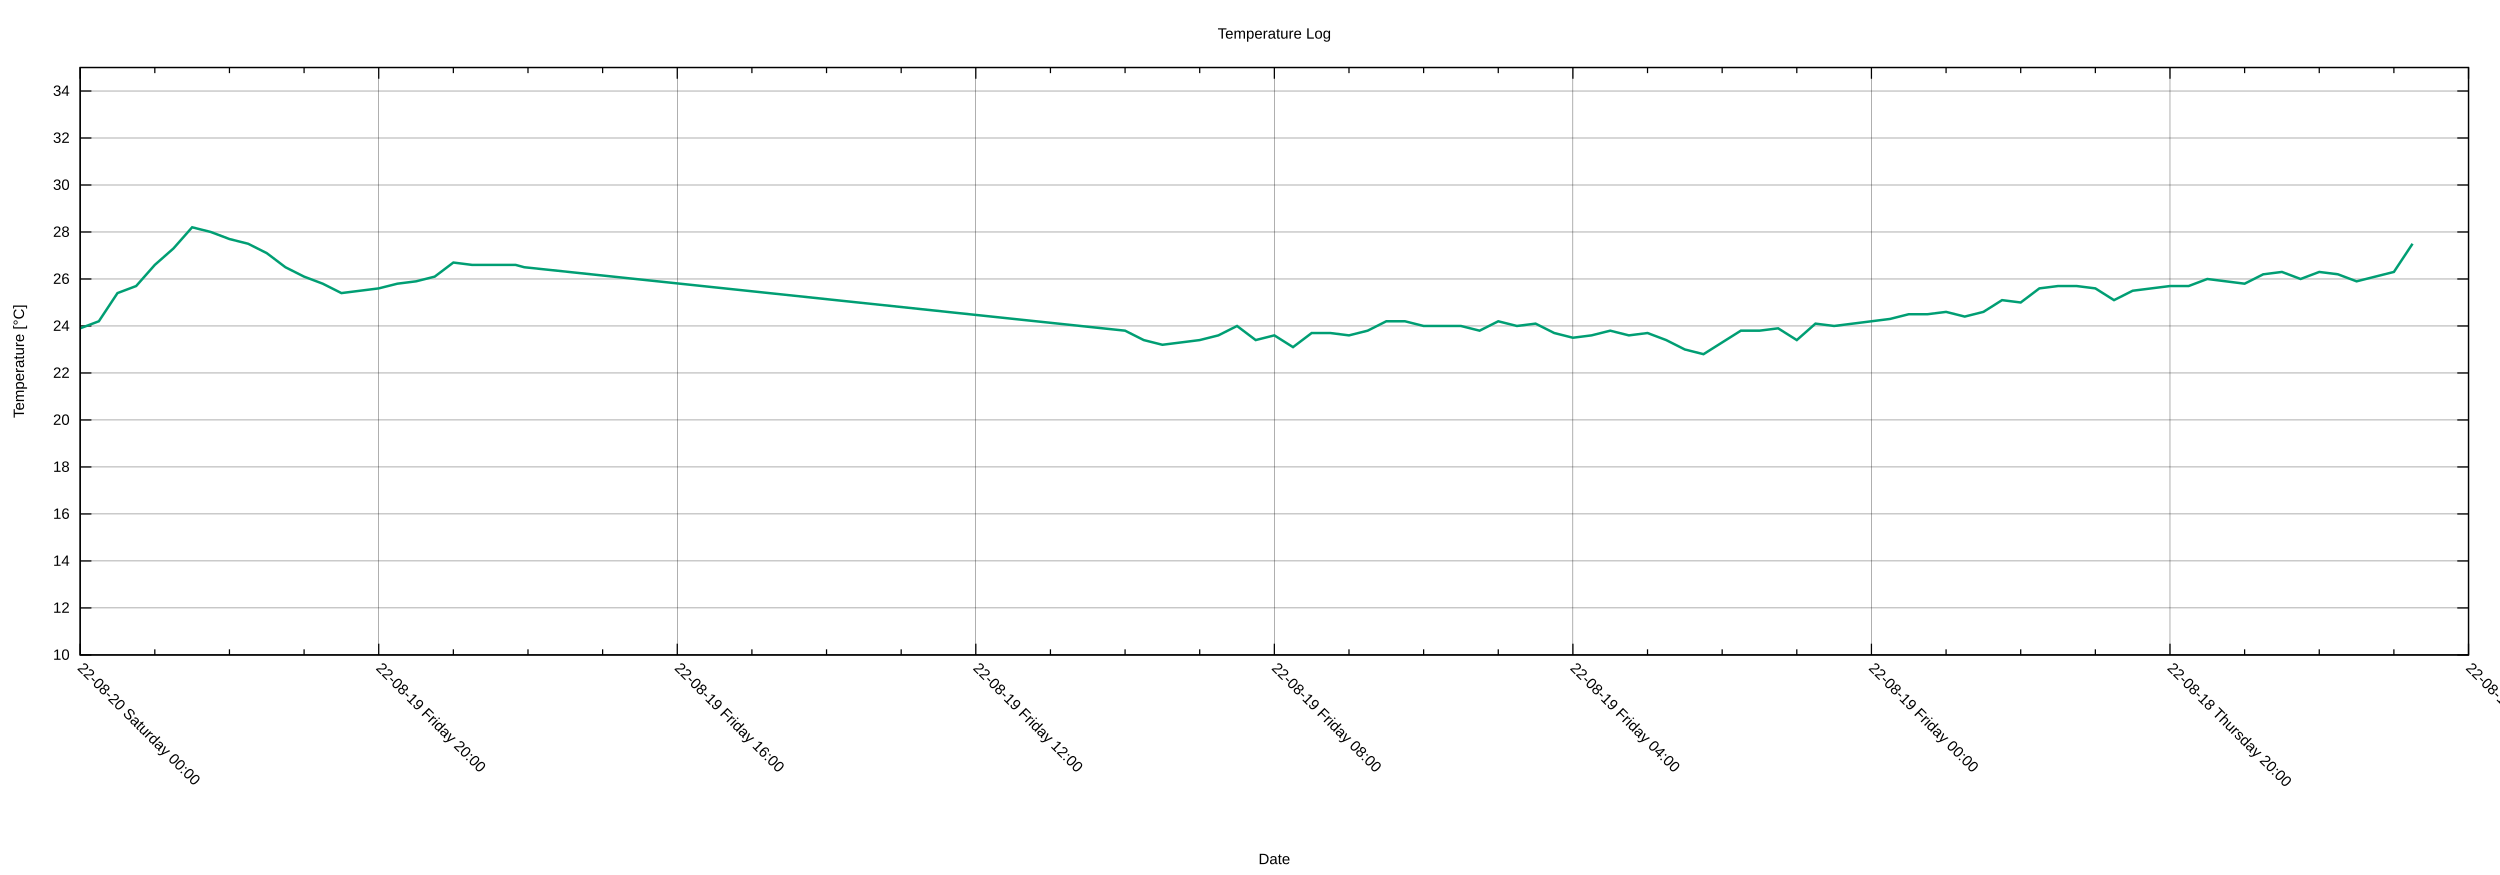
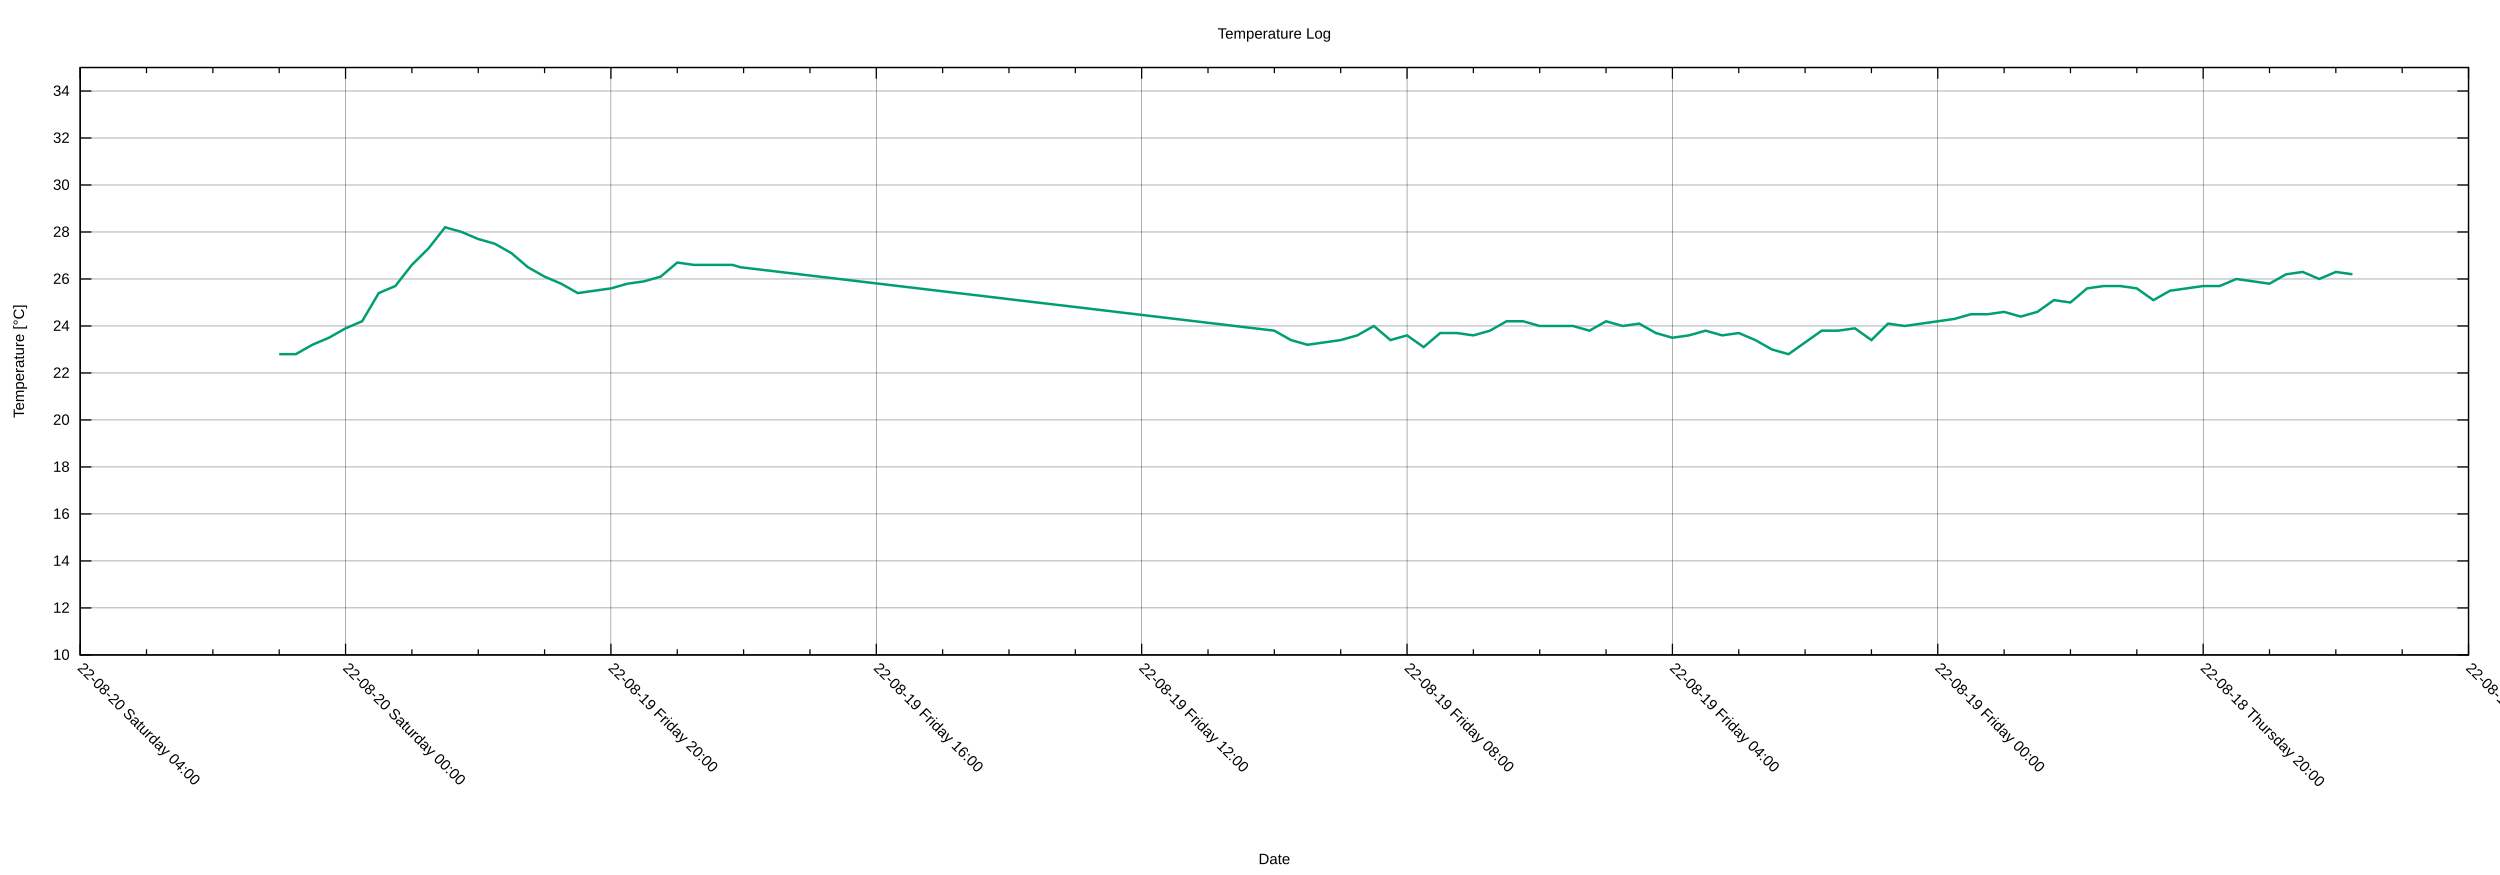
<svg xmlns="http://www.w3.org/2000/svg" xmlns:xlink="http://www.w3.org/1999/xlink" width="2000" height="700" viewBox="0 0 2000 700">
  <g id="gnuplot_canvas">
    <rect x="0" y="0" width="2000" height="700" fill="none" />
    <defs>
      <circle id="gpDot" r="0.5" stroke-width="0.5" stroke="currentColor" />
      <path id="gpPt0" stroke-width="0.222" stroke="currentColor" d="M-1,0 h2 M0,-1 v2" />
      <path id="gpPt1" stroke-width="0.222" stroke="currentColor" d="M-1,-1 L1,1 M1,-1 L-1,1" />
      <path id="gpPt2" stroke-width="0.222" stroke="currentColor" d="M-1,0 L1,0 M0,-1 L0,1 M-1,-1 L1,1 M-1,1 L1,-1" />
      <rect id="gpPt3" stroke-width="0.222" stroke="currentColor" x="-1" y="-1" width="2" height="2" />
      <rect id="gpPt4" stroke-width="0.222" stroke="currentColor" fill="currentColor" x="-1" y="-1" width="2" height="2" />
      <circle id="gpPt5" stroke-width="0.222" stroke="currentColor" cx="0" cy="0" r="1" />
      <use xlink:href="#gpPt5" id="gpPt6" fill="currentColor" stroke="none" />
      <path id="gpPt7" stroke-width="0.222" stroke="currentColor" d="M0,-1.33 L-1.33,0.67 L1.33,0.67 z" />
      <use xlink:href="#gpPt7" id="gpPt8" fill="currentColor" stroke="none" />
      <use xlink:href="#gpPt7" id="gpPt9" stroke="currentColor" transform="rotate(180)" />
      <use xlink:href="#gpPt9" id="gpPt10" fill="currentColor" stroke="none" />
      <use xlink:href="#gpPt3" id="gpPt11" stroke="currentColor" transform="rotate(45)" />
      <use xlink:href="#gpPt11" id="gpPt12" fill="currentColor" stroke="none" />
      <path id="gpPt13" stroke-width="0.222" stroke="currentColor" d="M0,1.330 L1.265,0.411 L0.782,-1.067 L-0.782,-1.076 L-1.265,0.411 z" />
      <use xlink:href="#gpPt13" id="gpPt14" fill="currentColor" stroke="none" />
      <filter id="textbox" filterUnits="objectBoundingBox" x="0" y="0" height="1" width="1">
        <feFlood flood-color="white" flood-opacity="1" result="bgnd" />
        <feComposite in="SourceGraphic" in2="bgnd" operator="atop" />
      </filter>
      <filter id="greybox" filterUnits="objectBoundingBox" x="0" y="0" height="1" width="1">
        <feFlood flood-color="lightgrey" flood-opacity="1" result="grey" />
        <feComposite in="SourceGraphic" in2="grey" operator="atop" />
      </filter>
    </defs>
    <g fill="none" color="white" stroke="currentColor" stroke-width="1.00" stroke-linecap="butt" stroke-linejoin="miter">
</g>
    <g fill="none" color="black" stroke="currentColor" stroke-width="1.00" stroke-linecap="butt" stroke-linejoin="miter">
</g>
    <g fill="none" color="black" stroke="black" stroke-width="0.25" stroke-linecap="butt" stroke-linejoin="miter">
</g>
    <g fill="none" color="black" stroke="currentColor" stroke-width="0.25" stroke-linecap="butt" stroke-linejoin="miter">
      <path stroke="black" class="gridline" d="M64.14,523.95 L1974.82,523.95  " />
    </g>
    <g fill="none" color="black" stroke="black" stroke-width="1.00" stroke-linecap="butt" stroke-linejoin="miter">
</g>
    <g fill="none" color="black" stroke="currentColor" stroke-width="1.00" stroke-linecap="butt" stroke-linejoin="miter">
      <path stroke="black" d="M64.14,523.95 L73.14,523.95 M1974.82,523.95 L1965.82,523.95  " />
      <g transform="translate(55.75,527.85)" stroke="none" fill="black" font-family="Arial" font-size="12.00" text-anchor="end">
        <text>
          <tspan font-family="Arial"> 10</tspan>
        </text>
      </g>
    </g>
    <g fill="none" color="black" stroke="currentColor" stroke-width="1.00" stroke-linecap="butt" stroke-linejoin="miter">
</g>
    <g fill="none" color="black" stroke="black" stroke-width="0.25" stroke-linecap="butt" stroke-linejoin="miter">
</g>
    <g fill="none" color="black" stroke="currentColor" stroke-width="0.25" stroke-linecap="butt" stroke-linejoin="miter">
      <path stroke="black" class="gridline" d="M64.14,486.35 L1974.82,486.35  " />
    </g>
    <g fill="none" color="black" stroke="black" stroke-width="1.00" stroke-linecap="butt" stroke-linejoin="miter">
</g>
    <g fill="none" color="black" stroke="currentColor" stroke-width="1.00" stroke-linecap="butt" stroke-linejoin="miter">
      <path stroke="black" d="M64.14,486.35 L73.14,486.35 M1974.82,486.35 L1965.82,486.35  " />
      <g transform="translate(55.75,490.25)" stroke="none" fill="black" font-family="Arial" font-size="12.00" text-anchor="end">
        <text>
          <tspan font-family="Arial"> 12</tspan>
        </text>
      </g>
    </g>
    <g fill="none" color="black" stroke="currentColor" stroke-width="1.00" stroke-linecap="butt" stroke-linejoin="miter">
</g>
    <g fill="none" color="black" stroke="black" stroke-width="0.25" stroke-linecap="butt" stroke-linejoin="miter">
</g>
    <g fill="none" color="black" stroke="currentColor" stroke-width="0.25" stroke-linecap="butt" stroke-linejoin="miter">
      <path stroke="black" class="gridline" d="M64.14,448.76 L1974.82,448.76  " />
    </g>
    <g fill="none" color="black" stroke="black" stroke-width="1.00" stroke-linecap="butt" stroke-linejoin="miter">
</g>
    <g fill="none" color="black" stroke="currentColor" stroke-width="1.00" stroke-linecap="butt" stroke-linejoin="miter">
      <path stroke="black" d="M64.14,448.76 L73.14,448.76 M1974.82,448.76 L1965.82,448.76  " />
      <g transform="translate(55.75,452.66)" stroke="none" fill="black" font-family="Arial" font-size="12.00" text-anchor="end">
        <text>
          <tspan font-family="Arial"> 14</tspan>
        </text>
      </g>
    </g>
    <g fill="none" color="black" stroke="currentColor" stroke-width="1.00" stroke-linecap="butt" stroke-linejoin="miter">
</g>
    <g fill="none" color="black" stroke="black" stroke-width="0.25" stroke-linecap="butt" stroke-linejoin="miter">
</g>
    <g fill="none" color="black" stroke="currentColor" stroke-width="0.25" stroke-linecap="butt" stroke-linejoin="miter">
      <path stroke="black" class="gridline" d="M64.14,411.16 L1974.82,411.16  " />
    </g>
    <g fill="none" color="black" stroke="black" stroke-width="1.00" stroke-linecap="butt" stroke-linejoin="miter">
</g>
    <g fill="none" color="black" stroke="currentColor" stroke-width="1.00" stroke-linecap="butt" stroke-linejoin="miter">
      <path stroke="black" d="M64.14,411.16 L73.14,411.16 M1974.82,411.16 L1965.82,411.16  " />
      <g transform="translate(55.75,415.06)" stroke="none" fill="black" font-family="Arial" font-size="12.00" text-anchor="end">
        <text>
          <tspan font-family="Arial"> 16</tspan>
        </text>
      </g>
    </g>
    <g fill="none" color="black" stroke="currentColor" stroke-width="1.00" stroke-linecap="butt" stroke-linejoin="miter">
</g>
    <g fill="none" color="black" stroke="black" stroke-width="0.25" stroke-linecap="butt" stroke-linejoin="miter">
</g>
    <g fill="none" color="black" stroke="currentColor" stroke-width="0.25" stroke-linecap="butt" stroke-linejoin="miter">
      <path stroke="black" class="gridline" d="M64.14,373.57 L1974.82,373.57  " />
    </g>
    <g fill="none" color="black" stroke="black" stroke-width="1.00" stroke-linecap="butt" stroke-linejoin="miter">
</g>
    <g fill="none" color="black" stroke="currentColor" stroke-width="1.00" stroke-linecap="butt" stroke-linejoin="miter">
      <path stroke="black" d="M64.14,373.57 L73.14,373.57 M1974.82,373.57 L1965.82,373.57  " />
      <g transform="translate(55.75,377.47)" stroke="none" fill="black" font-family="Arial" font-size="12.00" text-anchor="end">
        <text>
          <tspan font-family="Arial"> 18</tspan>
        </text>
      </g>
    </g>
    <g fill="none" color="black" stroke="currentColor" stroke-width="1.00" stroke-linecap="butt" stroke-linejoin="miter">
</g>
    <g fill="none" color="black" stroke="black" stroke-width="0.25" stroke-linecap="butt" stroke-linejoin="miter">
</g>
    <g fill="none" color="black" stroke="currentColor" stroke-width="0.25" stroke-linecap="butt" stroke-linejoin="miter">
      <path stroke="black" class="gridline" d="M64.14,335.97 L1974.82,335.97  " />
    </g>
    <g fill="none" color="black" stroke="black" stroke-width="1.00" stroke-linecap="butt" stroke-linejoin="miter">
</g>
    <g fill="none" color="black" stroke="currentColor" stroke-width="1.00" stroke-linecap="butt" stroke-linejoin="miter">
      <path stroke="black" d="M64.14,335.97 L73.14,335.97 M1974.82,335.97 L1965.82,335.97  " />
      <g transform="translate(55.75,339.87)" stroke="none" fill="black" font-family="Arial" font-size="12.00" text-anchor="end">
        <text>
          <tspan font-family="Arial"> 20</tspan>
        </text>
      </g>
    </g>
    <g fill="none" color="black" stroke="currentColor" stroke-width="1.00" stroke-linecap="butt" stroke-linejoin="miter">
</g>
    <g fill="none" color="black" stroke="black" stroke-width="0.25" stroke-linecap="butt" stroke-linejoin="miter">
</g>
    <g fill="none" color="black" stroke="currentColor" stroke-width="0.25" stroke-linecap="butt" stroke-linejoin="miter">
      <path stroke="black" class="gridline" d="M64.14,298.38 L1974.82,298.38  " />
    </g>
    <g fill="none" color="black" stroke="black" stroke-width="1.00" stroke-linecap="butt" stroke-linejoin="miter">
</g>
    <g fill="none" color="black" stroke="currentColor" stroke-width="1.00" stroke-linecap="butt" stroke-linejoin="miter">
      <path stroke="black" d="M64.14,298.38 L73.14,298.38 M1974.82,298.38 L1965.82,298.38  " />
      <g transform="translate(55.75,302.28)" stroke="none" fill="black" font-family="Arial" font-size="12.00" text-anchor="end">
        <text>
          <tspan font-family="Arial"> 22</tspan>
        </text>
      </g>
    </g>
    <g fill="none" color="black" stroke="currentColor" stroke-width="1.00" stroke-linecap="butt" stroke-linejoin="miter">
</g>
    <g fill="none" color="black" stroke="black" stroke-width="0.25" stroke-linecap="butt" stroke-linejoin="miter">
</g>
    <g fill="none" color="black" stroke="currentColor" stroke-width="0.25" stroke-linecap="butt" stroke-linejoin="miter">
      <path stroke="black" class="gridline" d="M64.14,260.78 L1974.82,260.78  " />
    </g>
    <g fill="none" color="black" stroke="black" stroke-width="1.00" stroke-linecap="butt" stroke-linejoin="miter">
</g>
    <g fill="none" color="black" stroke="currentColor" stroke-width="1.00" stroke-linecap="butt" stroke-linejoin="miter">
      <path stroke="black" d="M64.14,260.78 L73.14,260.78 M1974.82,260.78 L1965.82,260.78  " />
      <g transform="translate(55.75,264.68)" stroke="none" fill="black" font-family="Arial" font-size="12.00" text-anchor="end">
        <text>
          <tspan font-family="Arial"> 24</tspan>
        </text>
      </g>
    </g>
    <g fill="none" color="black" stroke="currentColor" stroke-width="1.00" stroke-linecap="butt" stroke-linejoin="miter">
</g>
    <g fill="none" color="black" stroke="black" stroke-width="0.25" stroke-linecap="butt" stroke-linejoin="miter">
</g>
    <g fill="none" color="black" stroke="currentColor" stroke-width="0.25" stroke-linecap="butt" stroke-linejoin="miter">
      <path stroke="black" class="gridline" d="M64.14,223.19 L1974.82,223.19  " />
    </g>
    <g fill="none" color="black" stroke="black" stroke-width="1.00" stroke-linecap="butt" stroke-linejoin="miter">
</g>
    <g fill="none" color="black" stroke="currentColor" stroke-width="1.00" stroke-linecap="butt" stroke-linejoin="miter">
      <path stroke="black" d="M64.14,223.19 L73.14,223.19 M1974.82,223.19 L1965.82,223.19  " />
      <g transform="translate(55.75,227.09)" stroke="none" fill="black" font-family="Arial" font-size="12.00" text-anchor="end">
        <text>
          <tspan font-family="Arial"> 26</tspan>
        </text>
      </g>
    </g>
    <g fill="none" color="black" stroke="currentColor" stroke-width="1.00" stroke-linecap="butt" stroke-linejoin="miter">
</g>
    <g fill="none" color="black" stroke="black" stroke-width="0.25" stroke-linecap="butt" stroke-linejoin="miter">
</g>
    <g fill="none" color="black" stroke="currentColor" stroke-width="0.25" stroke-linecap="butt" stroke-linejoin="miter">
      <path stroke="black" class="gridline" d="M64.14,185.59 L1974.82,185.59  " />
    </g>
    <g fill="none" color="black" stroke="black" stroke-width="1.00" stroke-linecap="butt" stroke-linejoin="miter">
</g>
    <g fill="none" color="black" stroke="currentColor" stroke-width="1.00" stroke-linecap="butt" stroke-linejoin="miter">
      <path stroke="black" d="M64.14,185.59 L73.14,185.59 M1974.82,185.59 L1965.82,185.59  " />
      <g transform="translate(55.75,189.49)" stroke="none" fill="black" font-family="Arial" font-size="12.00" text-anchor="end">
        <text>
          <tspan font-family="Arial"> 28</tspan>
        </text>
      </g>
    </g>
    <g fill="none" color="black" stroke="currentColor" stroke-width="1.00" stroke-linecap="butt" stroke-linejoin="miter">
</g>
    <g fill="none" color="black" stroke="black" stroke-width="0.25" stroke-linecap="butt" stroke-linejoin="miter">
</g>
    <g fill="none" color="black" stroke="currentColor" stroke-width="0.25" stroke-linecap="butt" stroke-linejoin="miter">
      <path stroke="black" class="gridline" d="M64.14,148.00 L1974.82,148.00  " />
    </g>
    <g fill="none" color="black" stroke="black" stroke-width="1.00" stroke-linecap="butt" stroke-linejoin="miter">
</g>
    <g fill="none" color="black" stroke="currentColor" stroke-width="1.00" stroke-linecap="butt" stroke-linejoin="miter">
      <path stroke="black" d="M64.14,148.00 L73.14,148.00 M1974.82,148.00 L1965.82,148.00  " />
      <g transform="translate(55.75,151.90)" stroke="none" fill="black" font-family="Arial" font-size="12.00" text-anchor="end">
        <text>
          <tspan font-family="Arial"> 30</tspan>
        </text>
      </g>
    </g>
    <g fill="none" color="black" stroke="currentColor" stroke-width="1.00" stroke-linecap="butt" stroke-linejoin="miter">
</g>
    <g fill="none" color="black" stroke="black" stroke-width="0.25" stroke-linecap="butt" stroke-linejoin="miter">
</g>
    <g fill="none" color="black" stroke="currentColor" stroke-width="0.25" stroke-linecap="butt" stroke-linejoin="miter">
      <path stroke="black" class="gridline" d="M64.14,110.40 L1974.82,110.40  " />
    </g>
    <g fill="none" color="black" stroke="black" stroke-width="1.00" stroke-linecap="butt" stroke-linejoin="miter">
</g>
    <g fill="none" color="black" stroke="currentColor" stroke-width="1.00" stroke-linecap="butt" stroke-linejoin="miter">
      <path stroke="black" d="M64.14,110.40 L73.14,110.40 M1974.82,110.40 L1965.82,110.40  " />
      <g transform="translate(55.75,114.30)" stroke="none" fill="black" font-family="Arial" font-size="12.00" text-anchor="end">
        <text>
          <tspan font-family="Arial"> 32</tspan>
        </text>
      </g>
    </g>
    <g fill="none" color="black" stroke="currentColor" stroke-width="1.00" stroke-linecap="butt" stroke-linejoin="miter">
</g>
    <g fill="none" color="black" stroke="black" stroke-width="0.25" stroke-linecap="butt" stroke-linejoin="miter">
</g>
    <g fill="none" color="black" stroke="currentColor" stroke-width="0.25" stroke-linecap="butt" stroke-linejoin="miter">
      <path stroke="black" class="gridline" d="M64.14,72.81 L1974.82,72.81  " />
    </g>
    <g fill="none" color="black" stroke="black" stroke-width="1.00" stroke-linecap="butt" stroke-linejoin="miter">
</g>
    <g fill="none" color="black" stroke="currentColor" stroke-width="1.00" stroke-linecap="butt" stroke-linejoin="miter">
      <path stroke="black" d="M64.14,72.81 L73.14,72.81 M1974.82,72.81 L1965.82,72.81  " />
      <g transform="translate(55.75,76.71)" stroke="none" fill="black" font-family="Arial" font-size="12.00" text-anchor="end">
        <text>
          <tspan font-family="Arial"> 34</tspan>
        </text>
      </g>
    </g>
    <g fill="none" color="black" stroke="currentColor" stroke-width="1.00" stroke-linecap="butt" stroke-linejoin="miter">
</g>
    <g fill="none" color="black" stroke="black" stroke-width="0.25" stroke-linecap="butt" stroke-linejoin="miter">
</g>
    <g fill="none" color="black" stroke="currentColor" stroke-width="0.25" stroke-linecap="butt" stroke-linejoin="miter">
      <path stroke="black" class="gridline" d="M1974.82,523.95 L1974.82,54.01  " />
    </g>
    <g fill="none" color="black" stroke="black" stroke-width="1.00" stroke-linecap="butt" stroke-linejoin="miter">
</g>
    <g fill="none" color="black" stroke="currentColor" stroke-width="1.00" stroke-linecap="butt" stroke-linejoin="miter">
      <path stroke="black" d="M1974.82,523.95 L1974.82,514.95 M1974.82,54.01 L1974.82,63.01  " />
      <g transform="translate(1972.06,535.10) rotate(45)" stroke="none" fill="black" font-family="Arial" font-size="12.00" text-anchor="start">
        <text>
          <tspan font-family="Arial">22-08-18 Thursday 16:00</tspan>
        </text>
      </g>
    </g>
    <g fill="none" color="black" stroke="currentColor" stroke-width="1.00" stroke-linecap="butt" stroke-linejoin="miter">
-       <path stroke="black" d="M1915.11,523.95 L1915.11,519.45 M1915.11,54.01 L1915.11,58.51 M1855.40,523.95 L1855.40,519.45 M1855.40,54.01 L1855.40,58.51   M1795.69,523.95 L1795.69,519.45 M1795.69,54.01 L1795.69,58.51  " />
-     </g>
-     <g fill="none" color="black" stroke="black" stroke-width="0.25" stroke-linecap="butt" stroke-linejoin="miter">
- </g>
-     <g fill="none" color="black" stroke="currentColor" stroke-width="0.25" stroke-linecap="butt" stroke-linejoin="miter">
-       <path stroke="black" class="gridline" d="M1735.99,523.95 L1735.99,54.01  " />
-     </g>
-     <g fill="none" color="black" stroke="black" stroke-width="1.00" stroke-linecap="butt" stroke-linejoin="miter">
- </g>
-     <g fill="none" color="black" stroke="currentColor" stroke-width="1.00" stroke-linecap="butt" stroke-linejoin="miter">
-       <path stroke="black" d="M1735.99,523.95 L1735.99,514.95 M1735.99,54.01 L1735.99,63.01  " />
-       <g transform="translate(1733.23,535.10) rotate(45)" stroke="none" fill="black" font-family="Arial" font-size="12.00" text-anchor="start">
+       <path stroke="black" d="M1921.75,523.95 L1921.75,519.45 M1921.75,54.01 L1921.75,58.51 M1868.67,523.95 L1868.67,519.45 M1868.67,54.01 L1868.67,58.51   M1815.60,523.95 L1815.60,519.45 M1815.60,54.01 L1815.60,58.51  " />
+     </g>
+     <g fill="none" color="black" stroke="black" stroke-width="0.25" stroke-linecap="butt" stroke-linejoin="miter">
+ </g>
+     <g fill="none" color="black" stroke="currentColor" stroke-width="0.25" stroke-linecap="butt" stroke-linejoin="miter">
+       <path stroke="black" class="gridline" d="M1762.52,523.95 L1762.52,54.01  " />
+     </g>
+     <g fill="none" color="black" stroke="black" stroke-width="1.00" stroke-linecap="butt" stroke-linejoin="miter">
+ </g>
+     <g fill="none" color="black" stroke="currentColor" stroke-width="1.00" stroke-linecap="butt" stroke-linejoin="miter">
+       <path stroke="black" d="M1762.52,523.95 L1762.52,514.95 M1762.52,54.01 L1762.52,63.01  " />
+       <g transform="translate(1759.76,535.10) rotate(45)" stroke="none" fill="black" font-family="Arial" font-size="12.00" text-anchor="start">
        <text>
          <tspan font-family="Arial">22-08-18 Thursday 20:00</tspan>
        </text>
      </g>
    </g>
    <g fill="none" color="black" stroke="currentColor" stroke-width="1.00" stroke-linecap="butt" stroke-linejoin="miter">
-       <path stroke="black" d="M1676.28,523.95 L1676.28,519.45 M1676.28,54.01 L1676.28,58.51 M1616.57,523.95 L1616.57,519.45 M1616.57,54.01 L1616.57,58.51   M1556.86,523.95 L1556.86,519.45 M1556.86,54.01 L1556.86,58.51  " />
-     </g>
-     <g fill="none" color="black" stroke="black" stroke-width="0.25" stroke-linecap="butt" stroke-linejoin="miter">
- </g>
-     <g fill="none" color="black" stroke="currentColor" stroke-width="0.25" stroke-linecap="butt" stroke-linejoin="miter">
-       <path stroke="black" class="gridline" d="M1497.15,523.95 L1497.15,54.01  " />
-     </g>
-     <g fill="none" color="black" stroke="black" stroke-width="1.00" stroke-linecap="butt" stroke-linejoin="miter">
- </g>
-     <g fill="none" color="black" stroke="currentColor" stroke-width="1.00" stroke-linecap="butt" stroke-linejoin="miter">
-       <path stroke="black" d="M1497.15,523.95 L1497.15,514.95 M1497.15,54.01 L1497.15,63.01  " />
-       <g transform="translate(1494.39,535.10) rotate(45)" stroke="none" fill="black" font-family="Arial" font-size="12.00" text-anchor="start">
+       <path stroke="black" d="M1709.45,523.95 L1709.45,519.45 M1709.45,54.01 L1709.45,58.51 M1656.37,523.95 L1656.37,519.45 M1656.37,54.01 L1656.37,58.51   M1603.30,523.95 L1603.30,519.45 M1603.30,54.01 L1603.30,58.51  " />
+     </g>
+     <g fill="none" color="black" stroke="black" stroke-width="0.25" stroke-linecap="butt" stroke-linejoin="miter">
+ </g>
+     <g fill="none" color="black" stroke="currentColor" stroke-width="0.25" stroke-linecap="butt" stroke-linejoin="miter">
+       <path stroke="black" class="gridline" d="M1550.22,523.95 L1550.22,54.01  " />
+     </g>
+     <g fill="none" color="black" stroke="black" stroke-width="1.00" stroke-linecap="butt" stroke-linejoin="miter">
+ </g>
+     <g fill="none" color="black" stroke="currentColor" stroke-width="1.00" stroke-linecap="butt" stroke-linejoin="miter">
+       <path stroke="black" d="M1550.22,523.95 L1550.22,514.95 M1550.22,54.01 L1550.22,63.01  " />
+       <g transform="translate(1547.46,535.10) rotate(45)" stroke="none" fill="black" font-family="Arial" font-size="12.00" text-anchor="start">
        <text>
          <tspan font-family="Arial">22-08-19 Friday 00:00</tspan>
        </text>
      </g>
    </g>
    <g fill="none" color="black" stroke="currentColor" stroke-width="1.00" stroke-linecap="butt" stroke-linejoin="miter">
-       <path stroke="black" d="M1437.44,523.95 L1437.44,519.45 M1437.44,54.01 L1437.44,58.51 M1377.73,523.95 L1377.73,519.45 M1377.73,54.01 L1377.73,58.51   M1318.02,523.95 L1318.02,519.45 M1318.02,54.01 L1318.02,58.51  " />
-     </g>
-     <g fill="none" color="black" stroke="black" stroke-width="0.25" stroke-linecap="butt" stroke-linejoin="miter">
- </g>
-     <g fill="none" color="black" stroke="currentColor" stroke-width="0.25" stroke-linecap="butt" stroke-linejoin="miter">
-       <path stroke="black" class="gridline" d="M1258.32,523.95 L1258.32,54.01  " />
-     </g>
-     <g fill="none" color="black" stroke="black" stroke-width="1.00" stroke-linecap="butt" stroke-linejoin="miter">
- </g>
-     <g fill="none" color="black" stroke="currentColor" stroke-width="1.00" stroke-linecap="butt" stroke-linejoin="miter">
-       <path stroke="black" d="M1258.32,523.95 L1258.32,514.95 M1258.32,54.01 L1258.32,63.01  " />
-       <g transform="translate(1255.56,535.10) rotate(45)" stroke="none" fill="black" font-family="Arial" font-size="12.00" text-anchor="start">
+       <path stroke="black" d="M1497.15,523.95 L1497.15,519.45 M1497.15,54.01 L1497.15,58.51 M1444.08,523.95 L1444.08,519.45 M1444.08,54.01 L1444.08,58.51   M1391.00,523.95 L1391.00,519.45 M1391.00,54.01 L1391.00,58.51  " />
+     </g>
+     <g fill="none" color="black" stroke="black" stroke-width="0.25" stroke-linecap="butt" stroke-linejoin="miter">
+ </g>
+     <g fill="none" color="black" stroke="currentColor" stroke-width="0.25" stroke-linecap="butt" stroke-linejoin="miter">
+       <path stroke="black" class="gridline" d="M1337.93,523.95 L1337.93,54.01  " />
+     </g>
+     <g fill="none" color="black" stroke="black" stroke-width="1.00" stroke-linecap="butt" stroke-linejoin="miter">
+ </g>
+     <g fill="none" color="black" stroke="currentColor" stroke-width="1.00" stroke-linecap="butt" stroke-linejoin="miter">
+       <path stroke="black" d="M1337.93,523.95 L1337.93,514.95 M1337.93,54.01 L1337.93,63.01  " />
+       <g transform="translate(1335.17,535.10) rotate(45)" stroke="none" fill="black" font-family="Arial" font-size="12.00" text-anchor="start">
        <text>
          <tspan font-family="Arial">22-08-19 Friday 04:00</tspan>
        </text>
      </g>
    </g>
    <g fill="none" color="black" stroke="currentColor" stroke-width="1.00" stroke-linecap="butt" stroke-linejoin="miter">
-       <path stroke="black" d="M1198.61,523.95 L1198.61,519.45 M1198.61,54.01 L1198.61,58.51 M1138.90,523.95 L1138.90,519.45 M1138.90,54.01 L1138.90,58.51   M1079.19,523.95 L1079.19,519.45 M1079.19,54.01 L1079.19,58.51  " />
-     </g>
-     <g fill="none" color="black" stroke="black" stroke-width="0.25" stroke-linecap="butt" stroke-linejoin="miter">
- </g>
-     <g fill="none" color="black" stroke="currentColor" stroke-width="0.25" stroke-linecap="butt" stroke-linejoin="miter">
-       <path stroke="black" class="gridline" d="M1019.48,523.95 L1019.48,54.01  " />
-     </g>
-     <g fill="none" color="black" stroke="black" stroke-width="1.00" stroke-linecap="butt" stroke-linejoin="miter">
- </g>
-     <g fill="none" color="black" stroke="currentColor" stroke-width="1.00" stroke-linecap="butt" stroke-linejoin="miter">
-       <path stroke="black" d="M1019.48,523.95 L1019.48,514.95 M1019.48,54.01 L1019.48,63.01  " />
-       <g transform="translate(1016.72,535.10) rotate(45)" stroke="none" fill="black" font-family="Arial" font-size="12.00" text-anchor="start">
+       <path stroke="black" d="M1284.85,523.95 L1284.85,519.45 M1284.85,54.01 L1284.85,58.51 M1231.78,523.95 L1231.78,519.45 M1231.78,54.01 L1231.78,58.51   M1178.70,523.95 L1178.70,519.45 M1178.70,54.01 L1178.70,58.51  " />
+     </g>
+     <g fill="none" color="black" stroke="black" stroke-width="0.25" stroke-linecap="butt" stroke-linejoin="miter">
+ </g>
+     <g fill="none" color="black" stroke="currentColor" stroke-width="0.25" stroke-linecap="butt" stroke-linejoin="miter">
+       <path stroke="black" class="gridline" d="M1125.63,523.95 L1125.63,54.01  " />
+     </g>
+     <g fill="none" color="black" stroke="black" stroke-width="1.00" stroke-linecap="butt" stroke-linejoin="miter">
+ </g>
+     <g fill="none" color="black" stroke="currentColor" stroke-width="1.00" stroke-linecap="butt" stroke-linejoin="miter">
+       <path stroke="black" d="M1125.63,523.95 L1125.63,514.95 M1125.63,54.01 L1125.63,63.01  " />
+       <g transform="translate(1122.87,535.10) rotate(45)" stroke="none" fill="black" font-family="Arial" font-size="12.00" text-anchor="start">
        <text>
          <tspan font-family="Arial">22-08-19 Friday 08:00</tspan>
        </text>
      </g>
    </g>
    <g fill="none" color="black" stroke="currentColor" stroke-width="1.00" stroke-linecap="butt" stroke-linejoin="miter">
-       <path stroke="black" d="M959.77,523.95 L959.77,519.45 M959.77,54.01 L959.77,58.51 M900.06,523.95 L900.06,519.45 M900.06,54.01 L900.06,58.51   M840.35,523.95 L840.35,519.45 M840.35,54.01 L840.35,58.51  " />
-     </g>
-     <g fill="none" color="black" stroke="black" stroke-width="0.25" stroke-linecap="butt" stroke-linejoin="miter">
- </g>
-     <g fill="none" color="black" stroke="currentColor" stroke-width="0.25" stroke-linecap="butt" stroke-linejoin="miter">
-       <path stroke="black" class="gridline" d="M780.65,523.95 L780.65,54.01  " />
-     </g>
-     <g fill="none" color="black" stroke="black" stroke-width="1.00" stroke-linecap="butt" stroke-linejoin="miter">
- </g>
-     <g fill="none" color="black" stroke="currentColor" stroke-width="1.00" stroke-linecap="butt" stroke-linejoin="miter">
-       <path stroke="black" d="M780.65,523.95 L780.65,514.95 M780.65,54.01 L780.65,63.01  " />
-       <g transform="translate(777.89,535.10) rotate(45)" stroke="none" fill="black" font-family="Arial" font-size="12.00" text-anchor="start">
+       <path stroke="black" d="M1072.55,523.95 L1072.55,519.45 M1072.55,54.01 L1072.55,58.51 M1019.48,523.95 L1019.48,519.45 M1019.48,54.01 L1019.48,58.51   M966.41,523.95 L966.41,519.45 M966.41,54.01 L966.41,58.51  " />
+     </g>
+     <g fill="none" color="black" stroke="black" stroke-width="0.25" stroke-linecap="butt" stroke-linejoin="miter">
+ </g>
+     <g fill="none" color="black" stroke="currentColor" stroke-width="0.25" stroke-linecap="butt" stroke-linejoin="miter">
+       <path stroke="black" class="gridline" d="M913.33,523.95 L913.33,54.01  " />
+     </g>
+     <g fill="none" color="black" stroke="black" stroke-width="1.00" stroke-linecap="butt" stroke-linejoin="miter">
+ </g>
+     <g fill="none" color="black" stroke="currentColor" stroke-width="1.00" stroke-linecap="butt" stroke-linejoin="miter">
+       <path stroke="black" d="M913.33,523.95 L913.33,514.95 M913.33,54.01 L913.33,63.01  " />
+       <g transform="translate(910.57,535.10) rotate(45)" stroke="none" fill="black" font-family="Arial" font-size="12.00" text-anchor="start">
        <text>
          <tspan font-family="Arial">22-08-19 Friday 12:00</tspan>
        </text>
      </g>
    </g>
    <g fill="none" color="black" stroke="currentColor" stroke-width="1.00" stroke-linecap="butt" stroke-linejoin="miter">
-       <path stroke="black" d="M720.94,523.95 L720.94,519.45 M720.94,54.01 L720.94,58.51 M661.23,523.95 L661.23,519.45 M661.23,54.01 L661.23,58.51   M601.52,523.95 L601.52,519.45 M601.52,54.01 L601.52,58.51  " />
-     </g>
-     <g fill="none" color="black" stroke="black" stroke-width="0.25" stroke-linecap="butt" stroke-linejoin="miter">
- </g>
-     <g fill="none" color="black" stroke="currentColor" stroke-width="0.25" stroke-linecap="butt" stroke-linejoin="miter">
-       <path stroke="black" class="gridline" d="M541.81,523.95 L541.81,54.01  " />
-     </g>
-     <g fill="none" color="black" stroke="black" stroke-width="1.00" stroke-linecap="butt" stroke-linejoin="miter">
- </g>
-     <g fill="none" color="black" stroke="currentColor" stroke-width="1.00" stroke-linecap="butt" stroke-linejoin="miter">
-       <path stroke="black" d="M541.81,523.95 L541.81,514.95 M541.81,54.01 L541.81,63.01  " />
-       <g transform="translate(539.05,535.10) rotate(45)" stroke="none" fill="black" font-family="Arial" font-size="12.00" text-anchor="start">
+       <path stroke="black" d="M860.26,523.95 L860.26,519.45 M860.26,54.01 L860.26,58.51 M807.18,523.95 L807.18,519.45 M807.18,54.01 L807.18,58.51   M754.11,523.95 L754.11,519.45 M754.11,54.01 L754.11,58.51  " />
+     </g>
+     <g fill="none" color="black" stroke="black" stroke-width="0.25" stroke-linecap="butt" stroke-linejoin="miter">
+ </g>
+     <g fill="none" color="black" stroke="currentColor" stroke-width="0.25" stroke-linecap="butt" stroke-linejoin="miter">
+       <path stroke="black" class="gridline" d="M701.03,523.95 L701.03,54.01  " />
+     </g>
+     <g fill="none" color="black" stroke="black" stroke-width="1.00" stroke-linecap="butt" stroke-linejoin="miter">
+ </g>
+     <g fill="none" color="black" stroke="currentColor" stroke-width="1.00" stroke-linecap="butt" stroke-linejoin="miter">
+       <path stroke="black" d="M701.03,523.95 L701.03,514.95 M701.03,54.01 L701.03,63.01  " />
+       <g transform="translate(698.27,535.10) rotate(45)" stroke="none" fill="black" font-family="Arial" font-size="12.00" text-anchor="start">
        <text>
          <tspan font-family="Arial">22-08-19 Friday 16:00</tspan>
        </text>
      </g>
    </g>
    <g fill="none" color="black" stroke="currentColor" stroke-width="1.00" stroke-linecap="butt" stroke-linejoin="miter">
-       <path stroke="black" d="M482.10,523.95 L482.10,519.45 M482.10,54.01 L482.10,58.51 M422.39,523.95 L422.39,519.45 M422.39,54.01 L422.39,58.51   M362.68,523.95 L362.68,519.45 M362.68,54.01 L362.68,58.51  " />
-     </g>
-     <g fill="none" color="black" stroke="black" stroke-width="0.25" stroke-linecap="butt" stroke-linejoin="miter">
- </g>
-     <g fill="none" color="black" stroke="currentColor" stroke-width="0.25" stroke-linecap="butt" stroke-linejoin="miter">
-       <path stroke="black" class="gridline" d="M302.98,523.95 L302.98,54.01  " />
-     </g>
-     <g fill="none" color="black" stroke="black" stroke-width="1.00" stroke-linecap="butt" stroke-linejoin="miter">
- </g>
-     <g fill="none" color="black" stroke="currentColor" stroke-width="1.00" stroke-linecap="butt" stroke-linejoin="miter">
-       <path stroke="black" d="M302.98,523.95 L302.98,514.95 M302.98,54.01 L302.98,63.01  " />
-       <g transform="translate(300.22,535.10) rotate(45)" stroke="none" fill="black" font-family="Arial" font-size="12.00" text-anchor="start">
+       <path stroke="black" d="M647.96,523.95 L647.96,519.45 M647.96,54.01 L647.96,58.51 M594.88,523.95 L594.88,519.45 M594.88,54.01 L594.88,58.51   M541.81,523.95 L541.81,519.45 M541.81,54.01 L541.81,58.51  " />
+     </g>
+     <g fill="none" color="black" stroke="black" stroke-width="0.25" stroke-linecap="butt" stroke-linejoin="miter">
+ </g>
+     <g fill="none" color="black" stroke="currentColor" stroke-width="0.25" stroke-linecap="butt" stroke-linejoin="miter">
+       <path stroke="black" class="gridline" d="M488.74,523.95 L488.74,54.01  " />
+     </g>
+     <g fill="none" color="black" stroke="black" stroke-width="1.00" stroke-linecap="butt" stroke-linejoin="miter">
+ </g>
+     <g fill="none" color="black" stroke="currentColor" stroke-width="1.00" stroke-linecap="butt" stroke-linejoin="miter">
+       <path stroke="black" d="M488.74,523.95 L488.74,514.95 M488.74,54.01 L488.74,63.01  " />
+       <g transform="translate(485.98,535.10) rotate(45)" stroke="none" fill="black" font-family="Arial" font-size="12.00" text-anchor="start">
        <text>
          <tspan font-family="Arial">22-08-19 Friday 20:00</tspan>
        </text>
      </g>
    </g>
    <g fill="none" color="black" stroke="currentColor" stroke-width="1.00" stroke-linecap="butt" stroke-linejoin="miter">
-       <path stroke="black" d="M243.27,523.95 L243.27,519.45 M243.27,54.01 L243.27,58.51 M183.56,523.95 L183.56,519.45 M183.56,54.01 L183.56,58.51   M123.85,523.95 L123.85,519.45 M123.85,54.01 L123.85,58.51  " />
+       <path stroke="black" d="M435.66,523.95 L435.66,519.45 M435.66,54.01 L435.66,58.51 M382.59,523.95 L382.59,519.45 M382.59,54.01 L382.59,58.51   M329.51,523.95 L329.51,519.45 M329.51,54.01 L329.51,58.51  " />
+     </g>
+     <g fill="none" color="black" stroke="black" stroke-width="0.25" stroke-linecap="butt" stroke-linejoin="miter">
+ </g>
+     <g fill="none" color="black" stroke="currentColor" stroke-width="0.25" stroke-linecap="butt" stroke-linejoin="miter">
+       <path stroke="black" class="gridline" d="M276.44,523.95 L276.44,54.01  " />
+     </g>
+     <g fill="none" color="black" stroke="black" stroke-width="1.00" stroke-linecap="butt" stroke-linejoin="miter">
+ </g>
+     <g fill="none" color="black" stroke="currentColor" stroke-width="1.00" stroke-linecap="butt" stroke-linejoin="miter">
+       <path stroke="black" d="M276.44,523.95 L276.44,514.95 M276.44,54.01 L276.44,63.01  " />
+       <g transform="translate(273.68,535.10) rotate(45)" stroke="none" fill="black" font-family="Arial" font-size="12.00" text-anchor="start">
+         <text>
+           <tspan font-family="Arial">22-08-20 Saturday 00:00</tspan>
+         </text>
+       </g>
+     </g>
+     <g fill="none" color="black" stroke="currentColor" stroke-width="1.00" stroke-linecap="butt" stroke-linejoin="miter">
+       <path stroke="black" d="M223.36,523.95 L223.36,519.45 M223.36,54.01 L223.36,58.51 M170.29,523.95 L170.29,519.45 M170.29,54.01 L170.29,58.51   M117.21,523.95 L117.21,519.45 M117.21,54.01 L117.21,58.51  " />
    </g>
    <g fill="none" color="black" stroke="black" stroke-width="0.25" stroke-linecap="butt" stroke-linejoin="miter">
</g>
    <g fill="none" color="black" stroke="currentColor" stroke-width="0.25" stroke-linecap="butt" stroke-linejoin="miter">
      <path stroke="black" class="gridline" d="M64.14,523.95 L64.14,54.01  " />
    </g>
    <g fill="none" color="black" stroke="black" stroke-width="1.00" stroke-linecap="butt" stroke-linejoin="miter">
</g>
    <g fill="none" color="black" stroke="currentColor" stroke-width="1.00" stroke-linecap="butt" stroke-linejoin="miter">
      <path stroke="black" d="M64.14,523.95 L64.14,514.95 M64.14,54.01 L64.14,63.01  " />
      <g transform="translate(61.38,535.10) rotate(45)" stroke="none" fill="black" font-family="Arial" font-size="12.00" text-anchor="start">
        <text>
-           <tspan font-family="Arial">22-08-20 Saturday 00:00</tspan>
+           <tspan font-family="Arial">22-08-20 Saturday 04:00</tspan>
        </text>
      </g>
    </g>
    <g fill="none" color="black" stroke="currentColor" stroke-width="1.00" stroke-linecap="butt" stroke-linejoin="miter">
</g>
    <g fill="none" color="black" stroke="currentColor" stroke-width="1.00" stroke-linecap="butt" stroke-linejoin="miter">
      <path stroke="black" d="M64.14,54.01 L64.14,523.95 L1974.82,523.95 L1974.82,54.01 L64.14,54.01 Z  " />
    </g>
    <g fill="none" color="black" stroke="currentColor" stroke-width="1.00" stroke-linecap="butt" stroke-linejoin="miter">
      <g transform="translate(19.18,288.98) rotate(270)" stroke="none" fill="black" font-family="Arial" font-size="12.00" text-anchor="middle">
        <text>
          <tspan font-family="Arial">Temperature [°C]</tspan>
        </text>
      </g>
    </g>
    <g fill="none" color="black" stroke="currentColor" stroke-width="1.00" stroke-linecap="butt" stroke-linejoin="miter">
      <g transform="translate(1019.48,691.30)" stroke="none" fill="black" font-family="Arial" font-size="12.00" text-anchor="middle">
        <text>
          <tspan font-family="Arial">Date</tspan>
        </text>
      </g>
    </g>
    <g fill="none" color="black" stroke="currentColor" stroke-width="1.00" stroke-linecap="butt" stroke-linejoin="miter">
</g>
    <g id="gnuplot_plot_1">
      <g fill="none" color="white" stroke="currentColor" stroke-width="2.00" stroke-linecap="butt" stroke-linejoin="miter">
</g>
      <g fill="none" color="black" stroke="currentColor" stroke-width="2.00" stroke-linecap="butt" stroke-linejoin="miter">
-         <path stroke="rgb(  0, 158, 115)" d="M64.14,262.66 L79.07,257.02 L93.99,234.47 L108.92,228.83 L123.85,211.91 L138.78,198.75 L153.70,181.83 L168.63,185.59   L183.56,191.23 L198.48,194.99 L213.41,202.51 L228.34,213.79 L243.27,221.31 L258.19,226.95 L273.12,234.47 L288.05,232.59   L302.98,230.71 L317.90,226.95 L332.83,225.07 L347.76,221.31 L362.68,210.03 L377.61,211.91 L392.54,211.91 L407.47,211.91   L412.44,211.91 L419.41,213.79 L900.06,264.54 L914.99,272.06 L929.92,275.82 L944.84,273.94 L959.77,272.06 L974.70,268.30   L989.63,260.78 L1004.55,272.06 L1019.48,268.30 L1034.41,277.70 L1049.33,266.42 L1064.26,266.42 L1079.19,268.30 L1094.12,264.54   L1109.04,257.02 L1123.97,257.02 L1138.90,260.78 L1153.82,260.78 L1168.75,260.78 L1183.68,264.54 L1198.61,257.02 L1213.53,260.78   L1228.46,258.90 L1243.39,266.42 L1258.32,270.18 L1273.24,268.30 L1288.17,264.54 L1303.10,268.30 L1318.02,266.42 L1332.95,272.06   L1347.88,279.58 L1362.81,283.34 L1377.73,273.94 L1392.66,264.54 L1407.59,264.54 L1422.51,262.66 L1437.44,272.06 L1452.37,258.90   L1467.30,260.78 L1482.22,258.90 L1497.15,257.02 L1512.08,255.14 L1527.00,251.38 L1541.93,251.38 L1556.86,249.51 L1571.79,253.26   L1586.71,249.51 L1601.64,240.11 L1616.57,241.99 L1631.49,230.71 L1646.42,228.83 L1661.35,228.83 L1676.28,230.71 L1691.20,240.11   L1706.13,232.59 L1721.06,230.71 L1735.99,228.83 L1750.91,228.83 L1765.84,223.19 L1780.77,225.07 L1795.69,226.95 L1810.62,219.43   L1825.55,217.55 L1840.48,223.19 L1855.40,217.55 L1870.33,219.43 L1885.26,225.07 L1900.18,221.31 L1915.11,217.55 L1930.04,194.99    " />
+         <path stroke="rgb(  0, 158, 115)" d="M223.36,283.34 L236.63,283.34 L249.90,275.82 L263.17,270.18 L276.44,262.66 L289.71,257.02 L302.98,234.47 L316.24,228.83   L329.51,211.91 L342.78,198.75 L356.05,181.83 L369.32,185.59 L382.59,191.23 L395.86,194.99 L409.12,202.51 L422.39,213.79   L435.66,221.31 L448.93,226.95 L462.20,234.47 L475.47,232.59 L488.74,230.71 L502.00,226.95 L515.27,225.07 L528.54,221.31   L541.81,210.03 L555.08,211.91 L568.35,211.91 L581.62,211.91 L586.04,211.91 L592.23,213.79 L1019.48,264.54 L1032.75,272.06   L1046.02,275.82 L1059.29,273.94 L1072.55,272.06 L1085.82,268.30 L1099.09,260.78 L1112.36,272.06 L1125.63,268.30 L1138.90,277.70   L1152.17,266.42 L1165.43,266.42 L1178.70,268.30 L1191.97,264.54 L1205.24,257.02 L1218.51,257.02 L1231.78,260.78 L1245.05,260.78   L1258.32,260.78 L1271.58,264.54 L1284.85,257.02 L1298.12,260.78 L1311.39,258.90 L1324.66,266.42 L1337.93,270.18 L1351.20,268.30   L1364.46,264.54 L1377.73,268.30 L1391.00,266.42 L1404.27,272.06 L1417.54,279.58 L1430.81,283.34 L1444.08,273.94 L1457.34,264.54   L1470.61,264.54 L1483.88,262.66 L1497.15,272.06 L1510.42,258.90 L1523.69,260.78 L1536.96,258.90 L1550.22,257.02 L1563.49,255.14   L1576.76,251.38 L1590.03,251.38 L1603.30,249.51 L1616.57,253.26 L1629.84,249.51 L1643.10,240.11 L1656.37,241.99 L1669.64,230.71   L1682.91,228.83 L1696.18,228.83 L1709.45,230.71 L1722.72,240.11 L1735.99,232.59 L1749.25,230.71 L1762.52,228.83 L1775.79,228.83   L1789.06,223.19 L1802.33,225.07 L1815.60,226.95 L1828.87,219.43 L1842.13,217.55 L1855.40,223.19 L1868.67,217.55 L1881.94,219.43    " />
      </g>
    </g>
    <g fill="none" color="black" stroke="currentColor" stroke-width="2.00" stroke-linecap="butt" stroke-linejoin="miter">
</g>
    <g fill="none" color="black" stroke="black" stroke-width="1.00" stroke-linecap="butt" stroke-linejoin="miter">
</g>
    <g fill="none" color="black" stroke="currentColor" stroke-width="1.00" stroke-linecap="butt" stroke-linejoin="miter">
      <path stroke="black" d="M64.14,54.01 L64.14,523.95 L1974.82,523.95 L1974.82,54.01 L64.14,54.01 Z  " />
    </g>
    <g fill="none" color="black" stroke="currentColor" stroke-width="1.00" stroke-linecap="butt" stroke-linejoin="miter">
      <g transform="translate(1019.48,30.91)" stroke="none" fill="black" font-family="Arial" font-size="12.00" text-anchor="middle">
        <text>
          <tspan font-family="Arial">Temperature Log</tspan>
        </text>
      </g>
    </g>
    <g fill="none" color="black" stroke="currentColor" stroke-width="1.00" stroke-linecap="butt" stroke-linejoin="miter">
</g>
  </g>
</svg>
